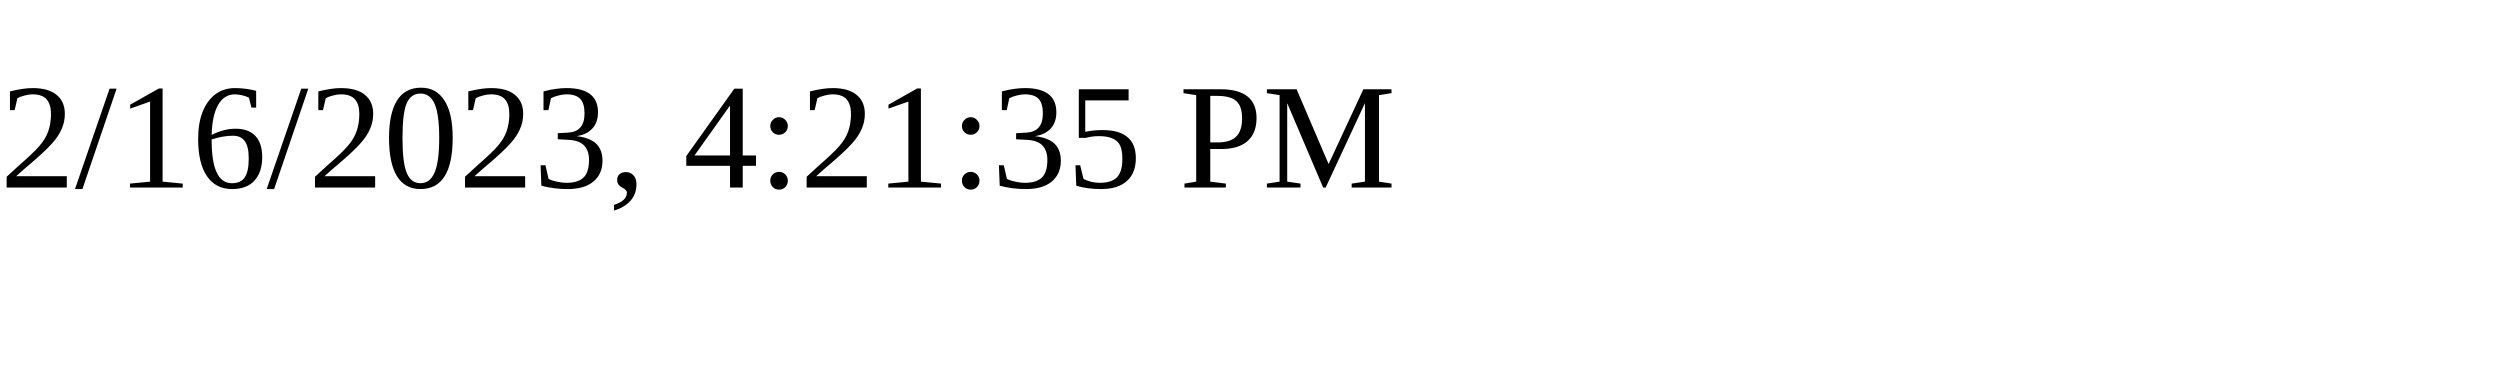
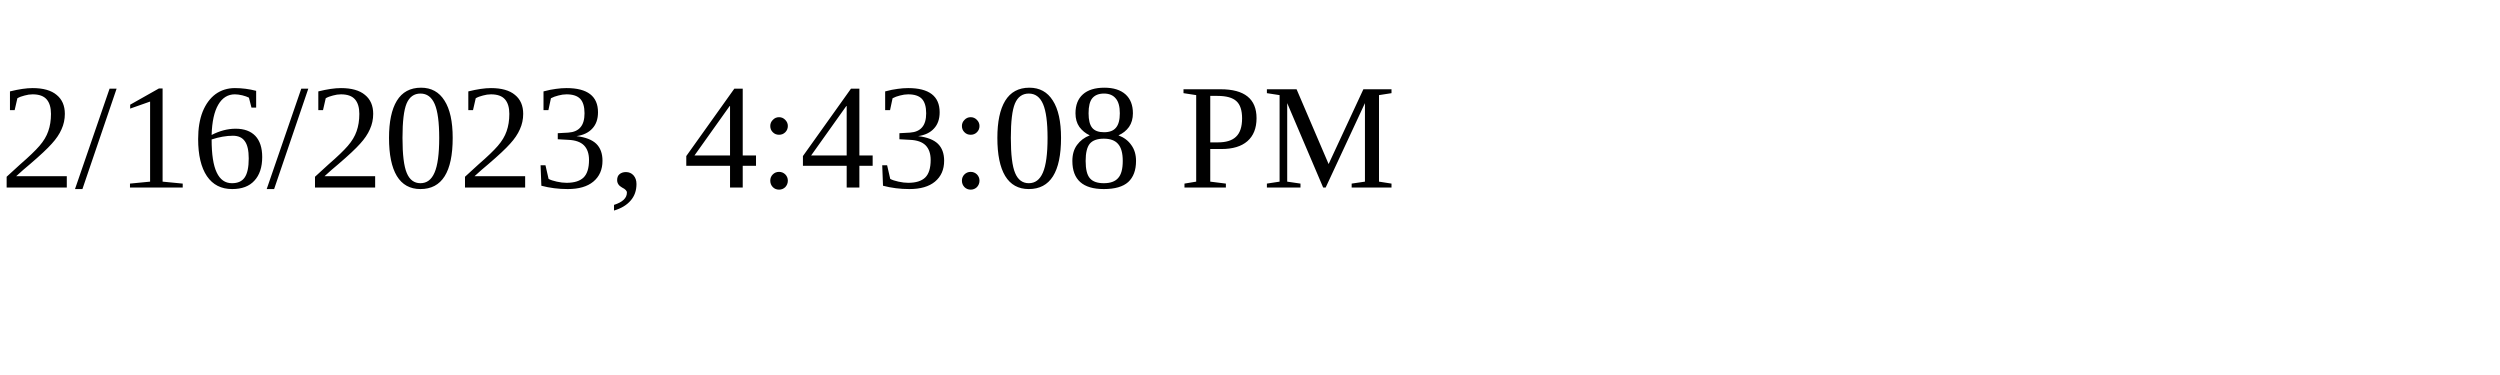
<svg xmlns="http://www.w3.org/2000/svg" height="30" width="200">
-   <text x="0" y="15">2/16/2023, 4:21:35 PM</text>
+   <text x="0" y="15">2/16/2023, 4:43:08 PM</text>
</svg>
